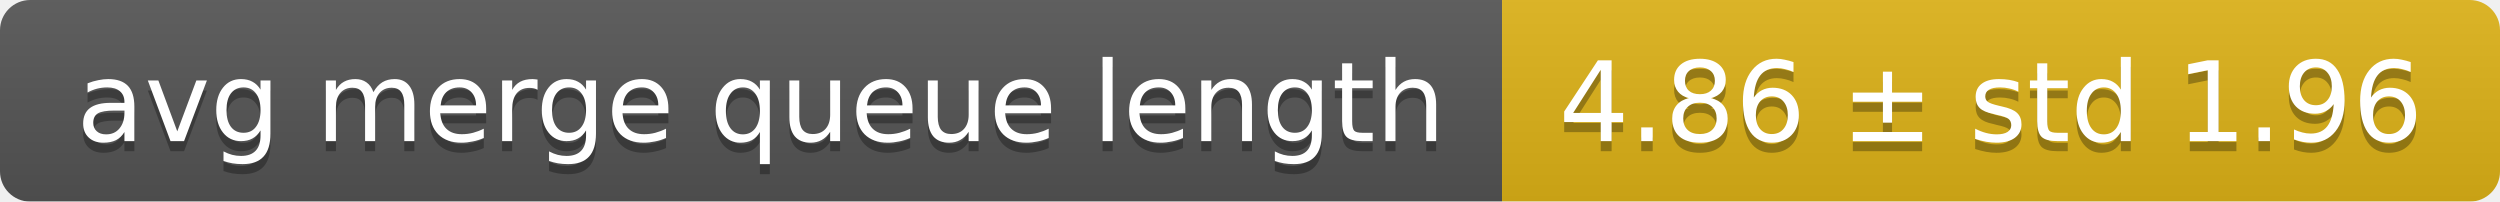
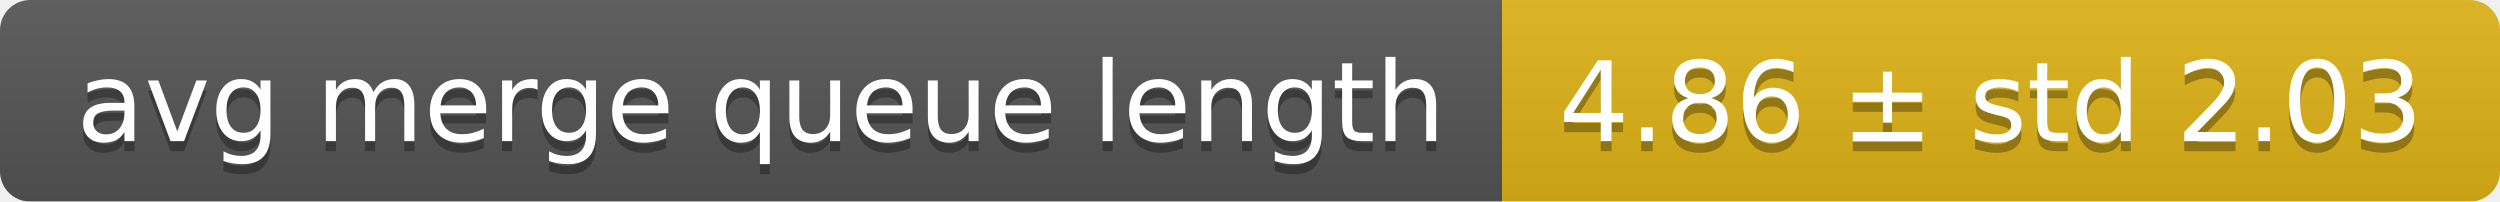
<svg xmlns="http://www.w3.org/2000/svg" width="248" height="20">
  <linearGradient id="smooth" x2="0" y2="100%">
    <stop offset="0" stop-color="#bbb" stop-opacity=".1" />
    <stop offset="1" stop-opacity=".1" />
  </linearGradient>
  <mask id="round">
    <rect width="248" height="20" rx="3" fill="#fff" />
  </mask>
  <g mask="url(#round)">
    <rect width="149" height="20" fill="#555" />
    <rect x="149" width="99" height="20" fill="#dfb317" />
    <rect width="248" height="20" fill="url(#smooth)" />
  </g>
  <g fill="#fff" text-anchor="middle" font-family="DejaVu Sans,Verdana,Geneva,sans-serif" font-size="11">
    <text x="75.5" y="15" fill="#010101" fill-opacity=".3">avg merge queue length</text>
    <text x="75.5" y="14">avg merge queue length</text>
-     <text x="197.5" y="15" fill="#010101" fill-opacity=".3">4.86 ± std 1.96</text>
-     <text x="197.5" y="14">4.86 ± std 1.96</text>
+     <text x="197.5" y="15" fill="#010101" fill-opacity=".3">4.86 ± std 2.03</text>
+     <text x="197.5" y="14">4.86 ± std 2.03</text>
  </g>
</svg>
